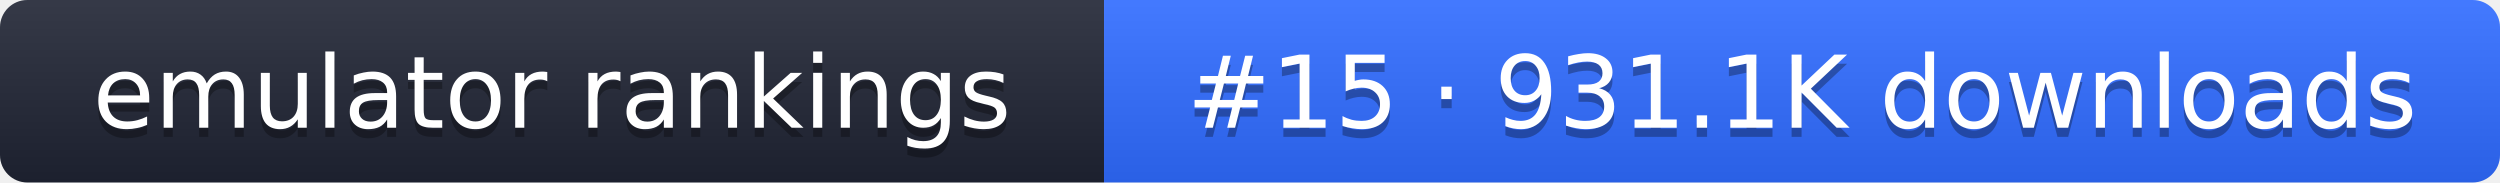
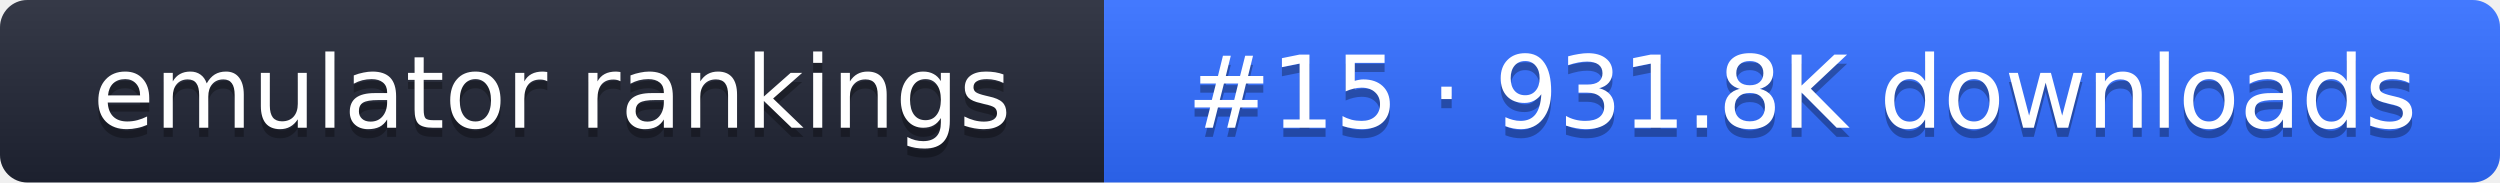
- <svg xmlns="http://www.w3.org/2000/svg" width="274" height="20" role="img" aria-label="emulator rankings: #15 · 931.1K downloads">
+ <svg xmlns="http://www.w3.org/2000/svg" width="274" height="20" role="img" aria-label="emulator rankings: #15 · 931.8K downloads">
  <linearGradient id="g" x2="0" y2="100%">
    <stop offset="0" stop-color="#fff" stop-opacity=".1" />
    <stop offset="1" stop-opacity=".1" />
  </linearGradient>
  <clipPath id="r">
    <rect width="274" height="20" rx="3" fill="#fff" />
  </clipPath>
  <g clip-path="url(#r)">
    <rect width="121" height="20" fill="#1f2433" />
    <rect x="121" width="153" height="20" fill="#2f6bff" />
    <rect width="274" height="20" fill="url(#g)" />
  </g>
  <g fill="#fff" text-anchor="middle" font-family="Verdana,DejaVu Sans,sans-serif" font-size="11">
    <text x="60.5" y="15" fill="#010101" fill-opacity=".3">emulator rankings</text>
    <text x="60.5" y="14">emulator rankings</text>
-     <text x="197.5" y="15" fill="#010101" fill-opacity=".3">#15 · 931.1K downloads</text>
-     <text x="197.5" y="14">#15 · 931.1K downloads</text>
+     <text x="197.5" y="15" fill="#010101" fill-opacity=".3">#15 · 931.8K downloads</text>
+     <text x="197.5" y="14">#15 · 931.8K downloads</text>
  </g>
</svg>
